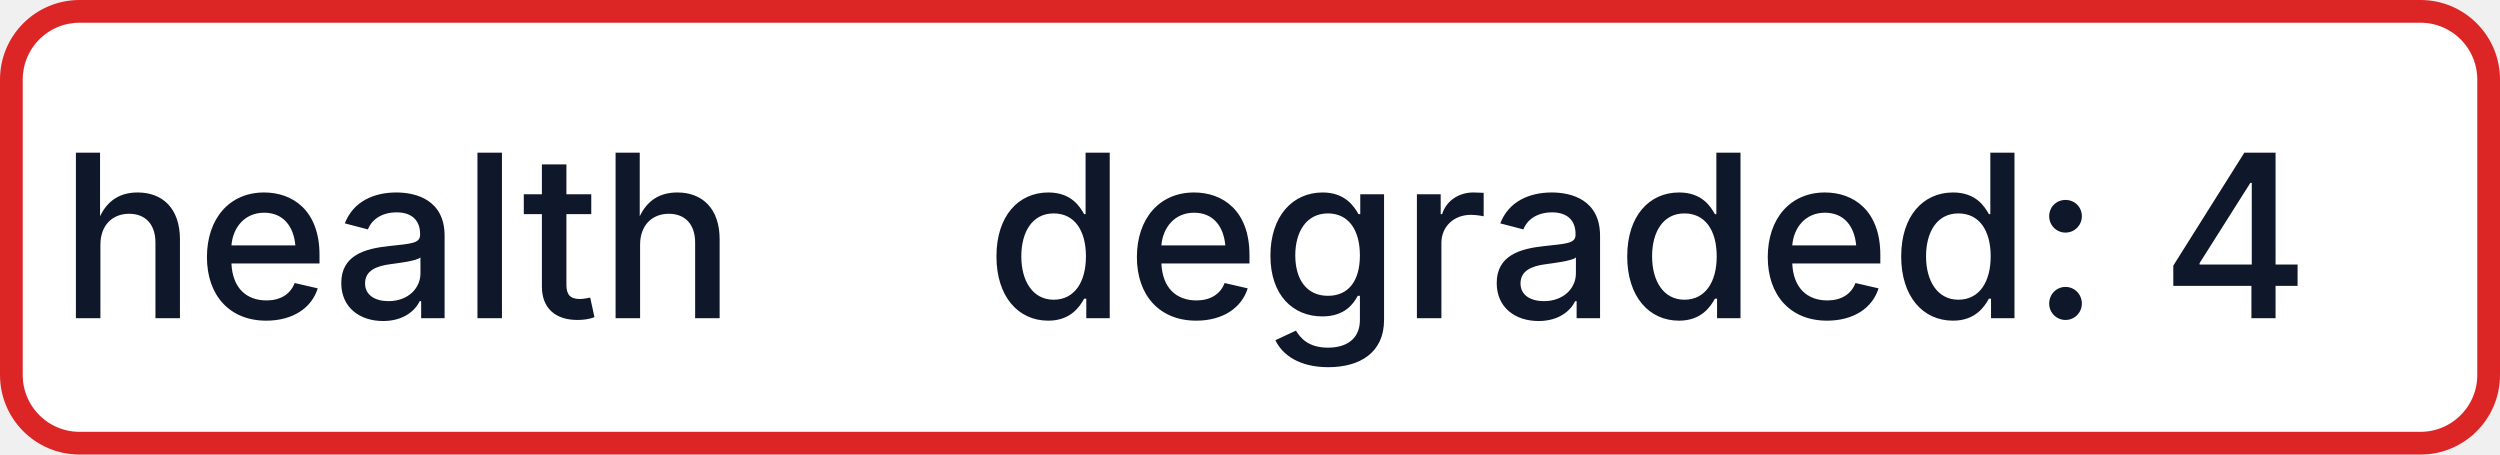
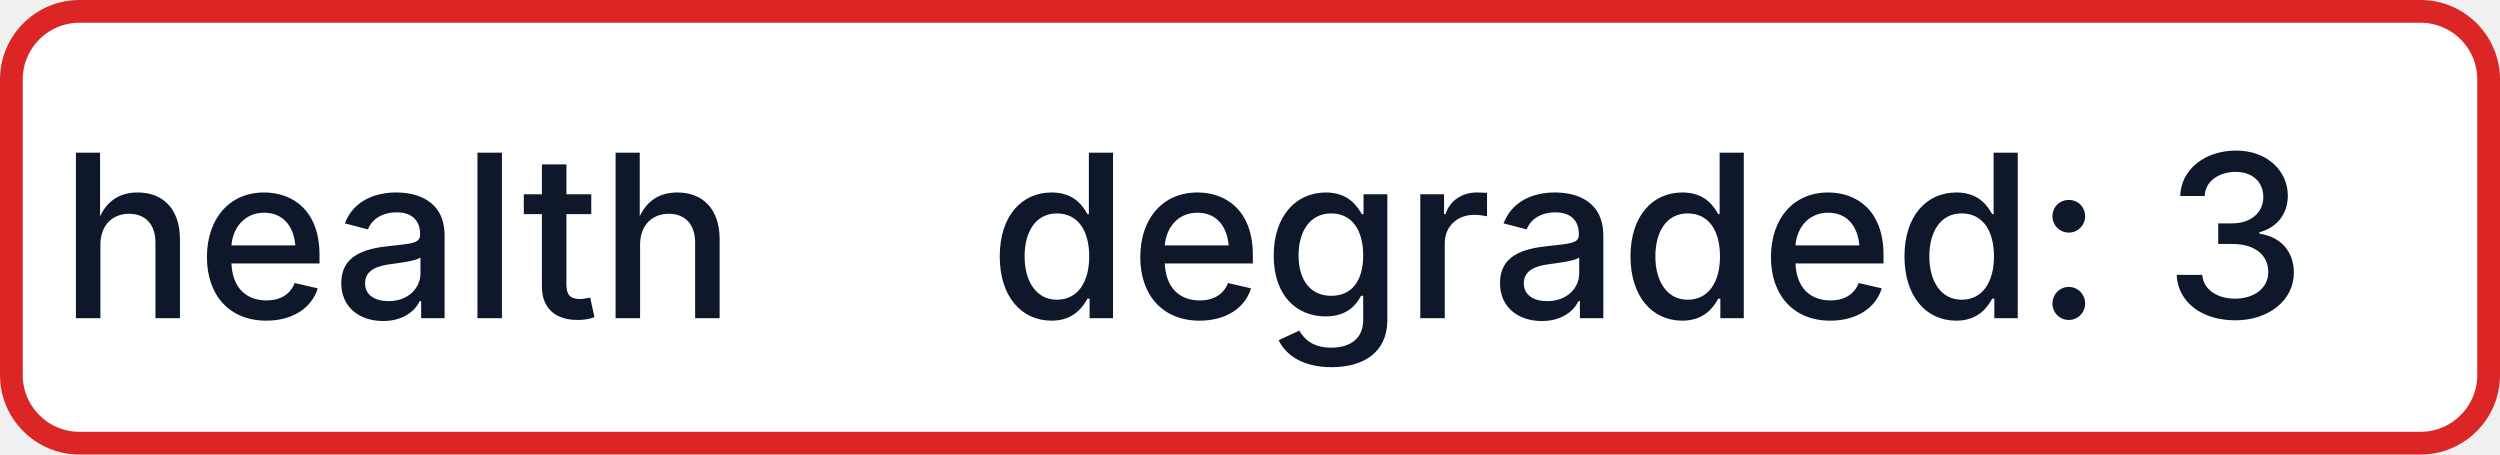
- <svg xmlns="http://www.w3.org/2000/svg" width="110" height="20" role="img" aria-label="health: degraded: 4">
+ <svg xmlns="http://www.w3.org/2000/svg" width="110" height="20" role="img" aria-label="health: degraded: 3">
  <rect x="0.5" y="0.5" width="109" height="19" rx="3" fill="#FFFFFF" stroke="#DC2626" stroke-width="1" />
  <g fill="#0F172A" text-anchor="middle" font-family="-apple-system,BlinkMacSystemFont,Segoe UI,sans-serif" font-size="10" font-weight="500">
    <text x="17.5" y="14">health</text>
-     <text x="72.5" y="14" textLength="68" lengthAdjust="spacingAndGlyphs">degraded: 4</text>
+     <text x="72.5" y="14" textLength="68" lengthAdjust="spacingAndGlyphs">degraded: 3</text>
  </g>
</svg>
